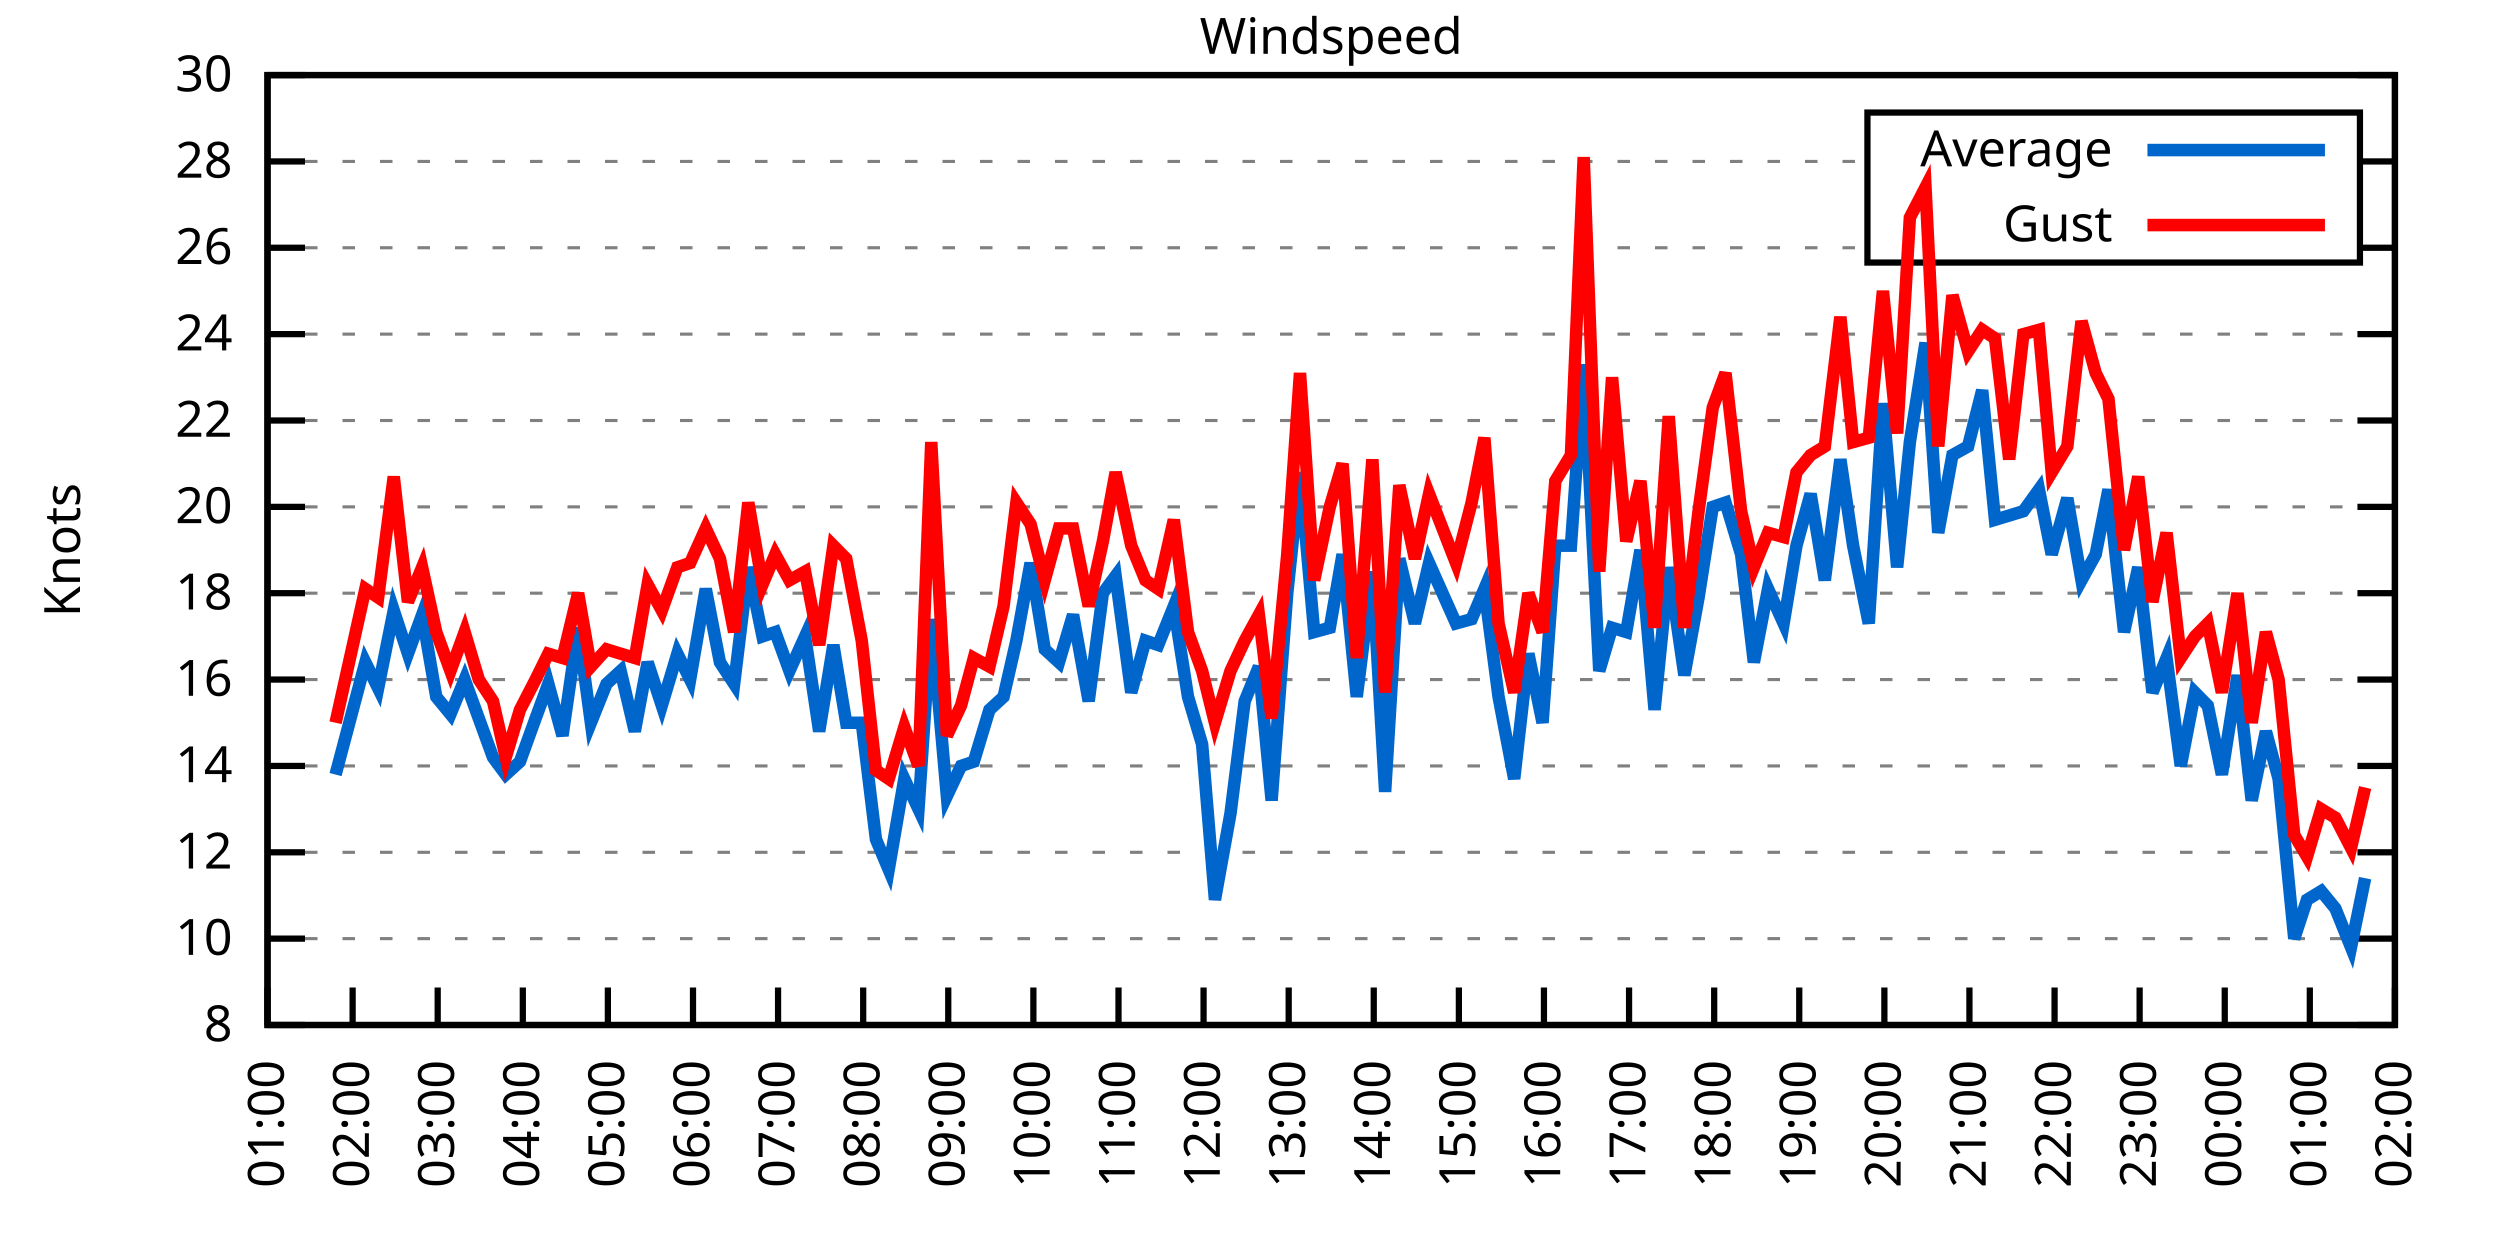
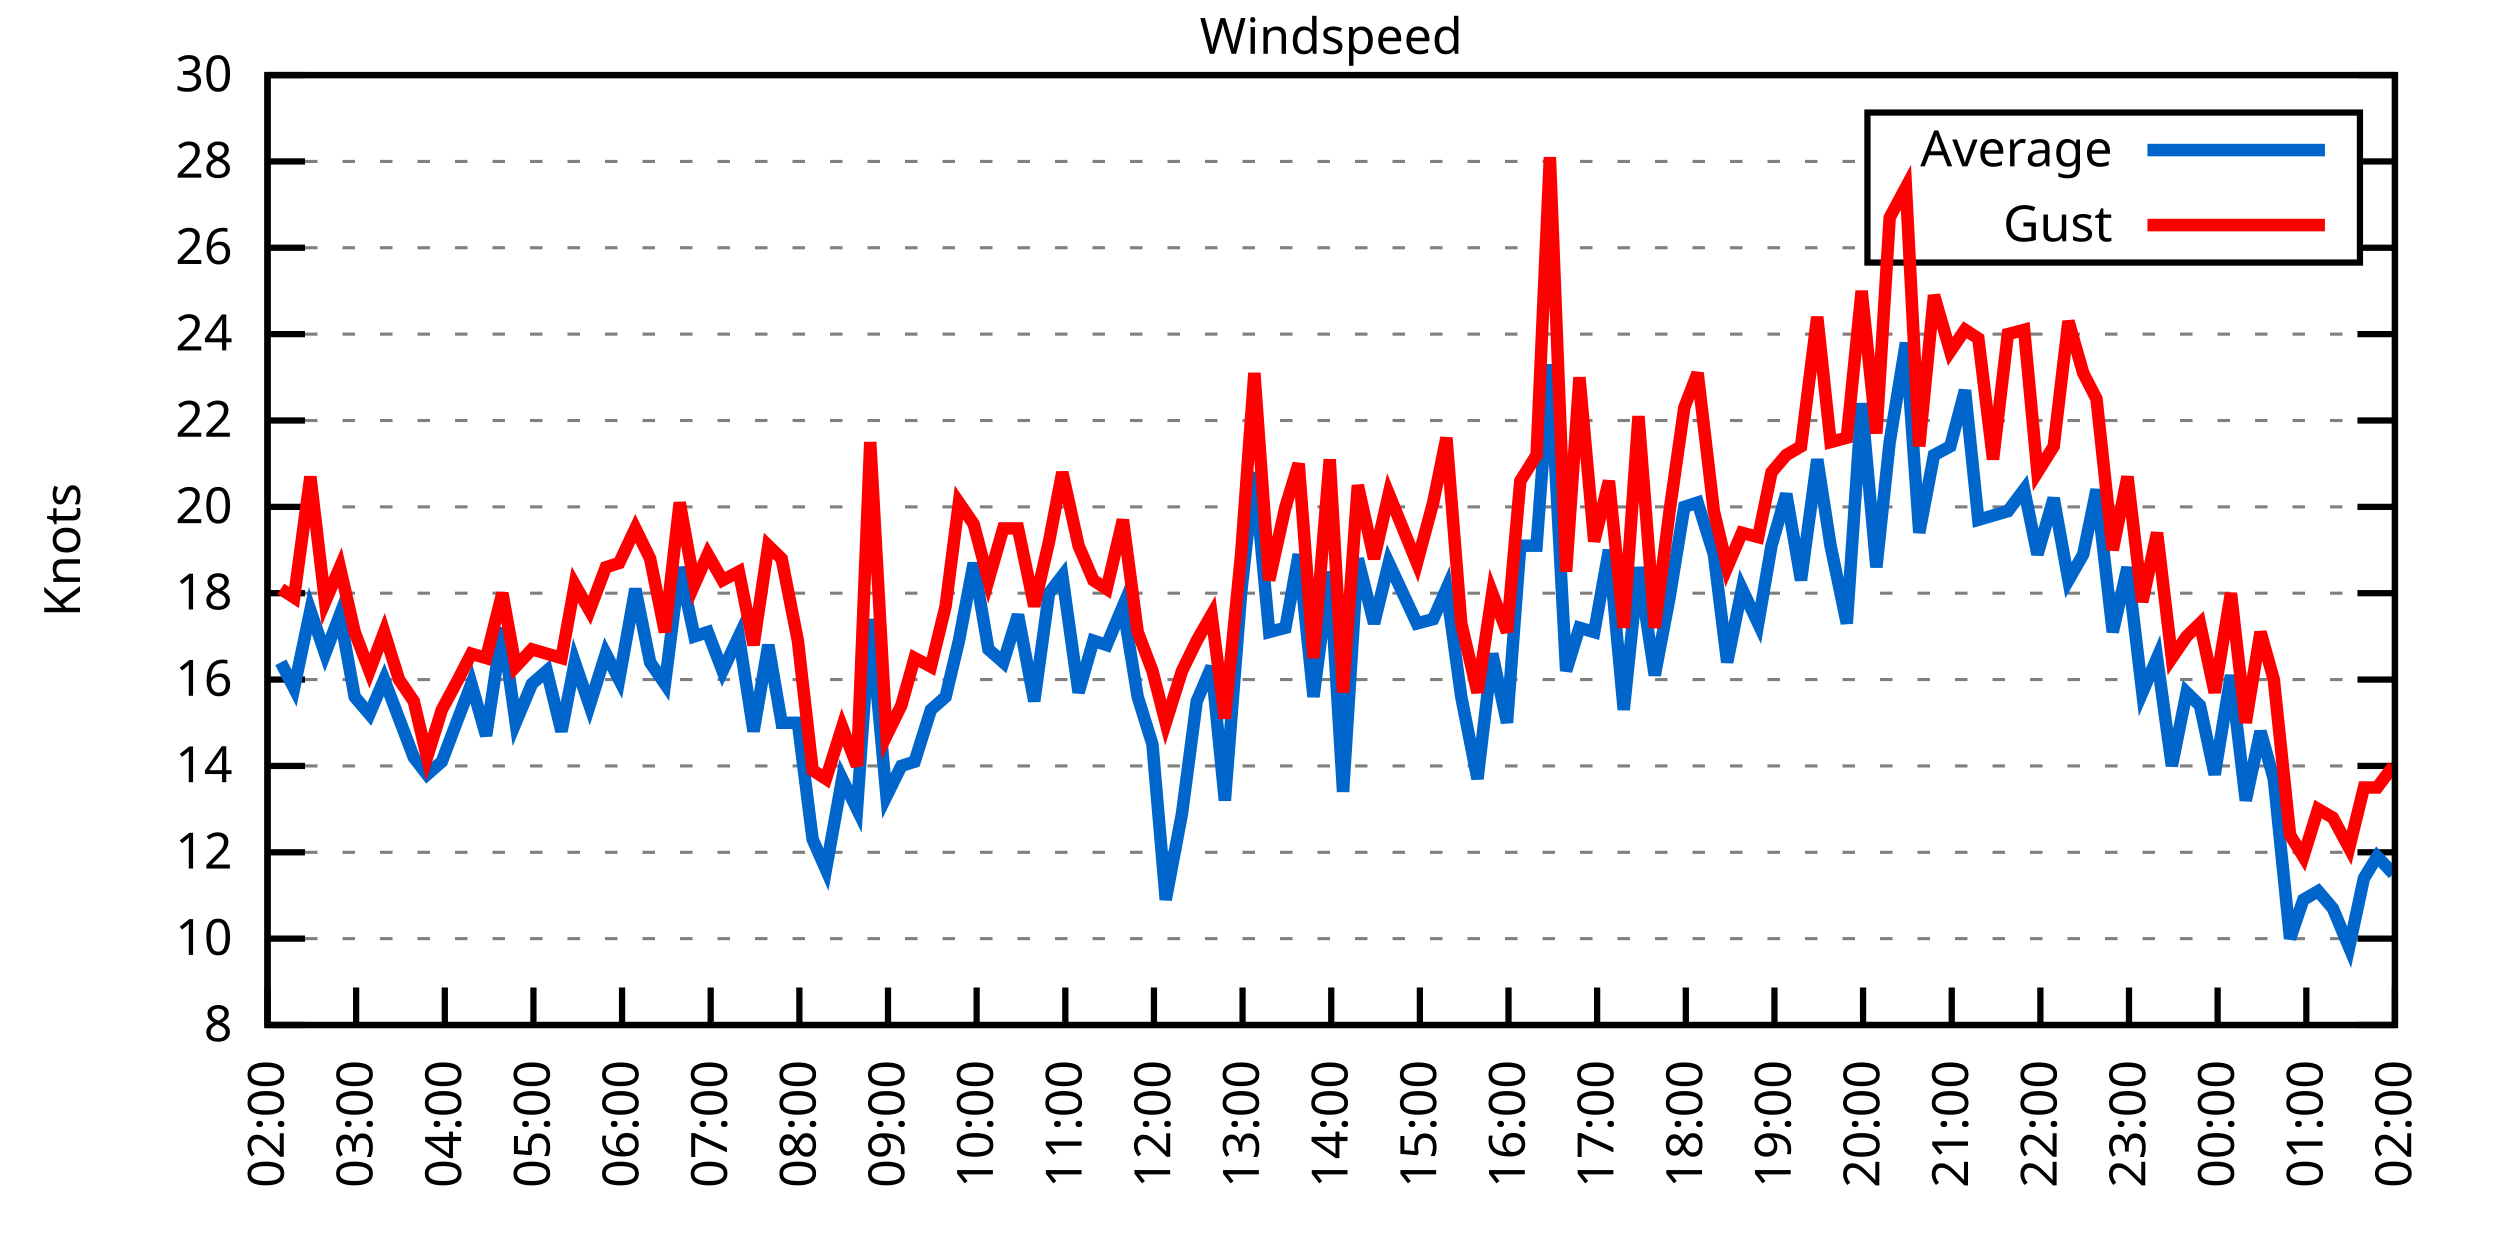
<svg xmlns="http://www.w3.org/2000/svg" xmlns:xlink="http://www.w3.org/1999/xlink" width="400" height="200" viewBox="0 0 400 200">
  <g id="gnuplot_canvas">
    <rect x="0" y="0" width="400" height="200" fill="none" />
    <defs>
      <circle id="gpDot" r="0.5" stroke-width="0.5" stroke="currentColor" />
      <path id="gpPt0" stroke-width="0.333" stroke="currentColor" d="M-1,0 h2 M0,-1 v2" />
      <path id="gpPt1" stroke-width="0.333" stroke="currentColor" d="M-1,-1 L1,1 M1,-1 L-1,1" />
      <path id="gpPt2" stroke-width="0.333" stroke="currentColor" d="M-1,0 L1,0 M0,-1 L0,1 M-1,-1 L1,1 M-1,1 L1,-1" />
      <rect id="gpPt3" stroke-width="0.333" stroke="currentColor" x="-1" y="-1" width="2" height="2" />
      <rect id="gpPt4" stroke-width="0.333" stroke="currentColor" fill="currentColor" x="-1" y="-1" width="2" height="2" />
      <circle id="gpPt5" stroke-width="0.333" stroke="currentColor" cx="0" cy="0" r="1" />
      <use xlink:href="#gpPt5" id="gpPt6" fill="currentColor" stroke="none" />
      <path id="gpPt7" stroke-width="0.333" stroke="currentColor" d="M0,-1.33 L-1.33,0.67 L1.33,0.67 z" />
      <use xlink:href="#gpPt7" id="gpPt8" fill="currentColor" stroke="none" />
      <use xlink:href="#gpPt7" id="gpPt9" stroke="currentColor" transform="rotate(180)" />
      <use xlink:href="#gpPt9" id="gpPt10" fill="currentColor" stroke="none" />
      <use xlink:href="#gpPt3" id="gpPt11" stroke="currentColor" transform="rotate(45)" />
      <use xlink:href="#gpPt11" id="gpPt12" fill="currentColor" stroke="none" />
      <path id="gpPt13" stroke-width="0.333" stroke="currentColor" d="M0,1.330 L1.265,0.411 L0.782,-1.067 L-0.782,-1.076 L-1.265,0.411 z" />
      <use xlink:href="#gpPt13" id="gpPt14" fill="currentColor" stroke="none" />
      <filter id="textbox" filterUnits="objectBoundingBox" x="0" y="0" height="1" width="1">
        <feFlood flood-color="white" flood-opacity="1" result="bgnd" />
        <feComposite in="SourceGraphic" in2="bgnd" operator="atop" />
      </filter>
      <filter id="greybox" filterUnits="objectBoundingBox" x="0" y="0" height="1" width="1">
        <feFlood flood-color="lightgrey" flood-opacity="1" result="grey" />
        <feComposite in="SourceGraphic" in2="grey" operator="atop" />
      </filter>
    </defs>
    <g fill="none" color="white" stroke="currentColor" stroke-width="1.00" stroke-linecap="butt" stroke-linejoin="miter">
</g>
    <g fill="none" color="black" stroke="currentColor" stroke-width="1.00" stroke-linecap="butt" stroke-linejoin="miter">
      <g stroke="none" shape-rendering="crispEdges">
        <polygon fill="rgb(255, 255, 255)" points="42.80,164.00 383.18,164.00 383.18,12.02 42.80,12.02 " />
      </g>
    </g>
    <g fill="none" color="black" stroke="currentColor" stroke-width="1.00" stroke-linecap="butt" stroke-linejoin="miter">
</g>
    <g fill="none" color="black" stroke="black" stroke-width="0.50" stroke-linecap="butt" stroke-linejoin="miter">
</g>
    <g fill="none" color="gray" stroke="currentColor" stroke-width="0.50" stroke-linecap="butt" stroke-linejoin="miter">
      <path stroke="gray" stroke-dasharray="2,4" class="gridline" d="M42.80,164.00 L383.19,164.00  " />
    </g>
    <g fill="none" color="gray" stroke="gray" stroke-width="1.00" stroke-linecap="butt" stroke-linejoin="miter">
</g>
    <g fill="none" color="black" stroke="currentColor" stroke-width="1.00" stroke-linecap="butt" stroke-linejoin="miter">
      <path stroke="black" d="M42.80,164.00 L48.80,164.00 M383.19,164.00 L377.19,164.00  " />
      <g transform="translate(37.20,166.60)" stroke="none" fill="black" font-family="Sans" font-size="8.00" text-anchor="end">
        <text>
          <tspan font-family="Sans"> 8</tspan>
        </text>
      </g>
    </g>
    <g fill="none" color="black" stroke="currentColor" stroke-width="1.00" stroke-linecap="butt" stroke-linejoin="miter">
</g>
    <g fill="none" color="black" stroke="black" stroke-width="0.50" stroke-linecap="butt" stroke-linejoin="miter">
</g>
    <g fill="none" color="gray" stroke="currentColor" stroke-width="0.50" stroke-linecap="butt" stroke-linejoin="miter">
      <path stroke="gray" stroke-dasharray="2,4" class="gridline" d="M42.80,150.18 L383.19,150.18  " />
    </g>
    <g fill="none" color="gray" stroke="gray" stroke-width="1.00" stroke-linecap="butt" stroke-linejoin="miter">
</g>
    <g fill="none" color="black" stroke="currentColor" stroke-width="1.00" stroke-linecap="butt" stroke-linejoin="miter">
      <path stroke="black" d="M42.80,150.18 L48.80,150.18 M383.19,150.18 L377.19,150.18  " />
      <g transform="translate(37.20,152.78)" stroke="none" fill="black" font-family="Sans" font-size="8.00" text-anchor="end">
        <text>
          <tspan font-family="Sans"> 10</tspan>
        </text>
      </g>
    </g>
    <g fill="none" color="black" stroke="currentColor" stroke-width="1.00" stroke-linecap="butt" stroke-linejoin="miter">
</g>
    <g fill="none" color="black" stroke="black" stroke-width="0.50" stroke-linecap="butt" stroke-linejoin="miter">
</g>
    <g fill="none" color="gray" stroke="currentColor" stroke-width="0.50" stroke-linecap="butt" stroke-linejoin="miter">
      <path stroke="gray" stroke-dasharray="2,4" class="gridline" d="M42.80,136.37 L383.19,136.37  " />
    </g>
    <g fill="none" color="gray" stroke="gray" stroke-width="1.00" stroke-linecap="butt" stroke-linejoin="miter">
</g>
    <g fill="none" color="black" stroke="currentColor" stroke-width="1.00" stroke-linecap="butt" stroke-linejoin="miter">
      <path stroke="black" d="M42.80,136.37 L48.80,136.37 M383.19,136.37 L377.19,136.37  " />
      <g transform="translate(37.20,138.97)" stroke="none" fill="black" font-family="Sans" font-size="8.00" text-anchor="end">
        <text>
          <tspan font-family="Sans"> 12</tspan>
        </text>
      </g>
    </g>
    <g fill="none" color="black" stroke="currentColor" stroke-width="1.00" stroke-linecap="butt" stroke-linejoin="miter">
</g>
    <g fill="none" color="black" stroke="black" stroke-width="0.50" stroke-linecap="butt" stroke-linejoin="miter">
</g>
    <g fill="none" color="gray" stroke="currentColor" stroke-width="0.50" stroke-linecap="butt" stroke-linejoin="miter">
      <path stroke="gray" stroke-dasharray="2,4" class="gridline" d="M42.80,122.55 L383.19,122.55  " />
    </g>
    <g fill="none" color="gray" stroke="gray" stroke-width="1.00" stroke-linecap="butt" stroke-linejoin="miter">
</g>
    <g fill="none" color="black" stroke="currentColor" stroke-width="1.00" stroke-linecap="butt" stroke-linejoin="miter">
      <path stroke="black" d="M42.80,122.55 L48.80,122.55 M383.19,122.55 L377.19,122.55  " />
      <g transform="translate(37.20,125.15)" stroke="none" fill="black" font-family="Sans" font-size="8.00" text-anchor="end">
        <text>
          <tspan font-family="Sans"> 14</tspan>
        </text>
      </g>
    </g>
    <g fill="none" color="black" stroke="currentColor" stroke-width="1.00" stroke-linecap="butt" stroke-linejoin="miter">
</g>
    <g fill="none" color="black" stroke="black" stroke-width="0.50" stroke-linecap="butt" stroke-linejoin="miter">
</g>
    <g fill="none" color="gray" stroke="currentColor" stroke-width="0.50" stroke-linecap="butt" stroke-linejoin="miter">
      <path stroke="gray" stroke-dasharray="2,4" class="gridline" d="M42.80,108.73 L383.19,108.73  " />
    </g>
    <g fill="none" color="gray" stroke="gray" stroke-width="1.00" stroke-linecap="butt" stroke-linejoin="miter">
</g>
    <g fill="none" color="black" stroke="currentColor" stroke-width="1.00" stroke-linecap="butt" stroke-linejoin="miter">
      <path stroke="black" d="M42.80,108.73 L48.80,108.73 M383.19,108.73 L377.19,108.73  " />
      <g transform="translate(37.20,111.33)" stroke="none" fill="black" font-family="Sans" font-size="8.00" text-anchor="end">
        <text>
          <tspan font-family="Sans"> 16</tspan>
        </text>
      </g>
    </g>
    <g fill="none" color="black" stroke="currentColor" stroke-width="1.00" stroke-linecap="butt" stroke-linejoin="miter">
</g>
    <g fill="none" color="black" stroke="black" stroke-width="0.50" stroke-linecap="butt" stroke-linejoin="miter">
</g>
    <g fill="none" color="gray" stroke="currentColor" stroke-width="0.50" stroke-linecap="butt" stroke-linejoin="miter">
      <path stroke="gray" stroke-dasharray="2,4" class="gridline" d="M42.80,94.91 L383.19,94.91  " />
    </g>
    <g fill="none" color="gray" stroke="gray" stroke-width="1.00" stroke-linecap="butt" stroke-linejoin="miter">
</g>
    <g fill="none" color="black" stroke="currentColor" stroke-width="1.00" stroke-linecap="butt" stroke-linejoin="miter">
      <path stroke="black" d="M42.80,94.91 L48.80,94.91 M383.19,94.91 L377.19,94.91  " />
      <g transform="translate(37.20,97.51)" stroke="none" fill="black" font-family="Sans" font-size="8.00" text-anchor="end">
        <text>
          <tspan font-family="Sans"> 18</tspan>
        </text>
      </g>
    </g>
    <g fill="none" color="black" stroke="currentColor" stroke-width="1.00" stroke-linecap="butt" stroke-linejoin="miter">
</g>
    <g fill="none" color="black" stroke="black" stroke-width="0.50" stroke-linecap="butt" stroke-linejoin="miter">
</g>
    <g fill="none" color="gray" stroke="currentColor" stroke-width="0.50" stroke-linecap="butt" stroke-linejoin="miter">
      <path stroke="gray" stroke-dasharray="2,4" class="gridline" d="M42.80,81.10 L383.19,81.10  " />
    </g>
    <g fill="none" color="gray" stroke="gray" stroke-width="1.00" stroke-linecap="butt" stroke-linejoin="miter">
</g>
    <g fill="none" color="black" stroke="currentColor" stroke-width="1.00" stroke-linecap="butt" stroke-linejoin="miter">
      <path stroke="black" d="M42.80,81.10 L48.80,81.10 M383.19,81.10 L377.19,81.10  " />
      <g transform="translate(37.20,83.70)" stroke="none" fill="black" font-family="Sans" font-size="8.00" text-anchor="end">
        <text>
          <tspan font-family="Sans"> 20</tspan>
        </text>
      </g>
    </g>
    <g fill="none" color="black" stroke="currentColor" stroke-width="1.00" stroke-linecap="butt" stroke-linejoin="miter">
</g>
    <g fill="none" color="black" stroke="black" stroke-width="0.50" stroke-linecap="butt" stroke-linejoin="miter">
</g>
    <g fill="none" color="gray" stroke="currentColor" stroke-width="0.50" stroke-linecap="butt" stroke-linejoin="miter">
      <path stroke="gray" stroke-dasharray="2,4" class="gridline" d="M42.80,67.28 L383.19,67.28  " />
    </g>
    <g fill="none" color="gray" stroke="gray" stroke-width="1.00" stroke-linecap="butt" stroke-linejoin="miter">
</g>
    <g fill="none" color="black" stroke="currentColor" stroke-width="1.00" stroke-linecap="butt" stroke-linejoin="miter">
      <path stroke="black" d="M42.80,67.28 L48.80,67.28 M383.19,67.28 L377.19,67.28  " />
      <g transform="translate(37.20,69.88)" stroke="none" fill="black" font-family="Sans" font-size="8.00" text-anchor="end">
        <text>
          <tspan font-family="Sans"> 22</tspan>
        </text>
      </g>
    </g>
    <g fill="none" color="black" stroke="currentColor" stroke-width="1.00" stroke-linecap="butt" stroke-linejoin="miter">
</g>
    <g fill="none" color="black" stroke="black" stroke-width="0.50" stroke-linecap="butt" stroke-linejoin="miter">
</g>
    <g fill="none" color="gray" stroke="currentColor" stroke-width="0.50" stroke-linecap="butt" stroke-linejoin="miter">
      <path stroke="gray" stroke-dasharray="2,4" class="gridline" d="M42.80,53.46 L383.19,53.46  " />
    </g>
    <g fill="none" color="gray" stroke="gray" stroke-width="1.00" stroke-linecap="butt" stroke-linejoin="miter">
</g>
    <g fill="none" color="black" stroke="currentColor" stroke-width="1.00" stroke-linecap="butt" stroke-linejoin="miter">
      <path stroke="black" d="M42.80,53.46 L48.80,53.46 M383.19,53.46 L377.19,53.46  " />
      <g transform="translate(37.20,56.06)" stroke="none" fill="black" font-family="Sans" font-size="8.00" text-anchor="end">
        <text>
          <tspan font-family="Sans"> 24</tspan>
        </text>
      </g>
    </g>
    <g fill="none" color="black" stroke="currentColor" stroke-width="1.00" stroke-linecap="butt" stroke-linejoin="miter">
</g>
    <g fill="none" color="black" stroke="black" stroke-width="0.50" stroke-linecap="butt" stroke-linejoin="miter">
</g>
    <g fill="none" color="gray" stroke="currentColor" stroke-width="0.50" stroke-linecap="butt" stroke-linejoin="miter">
      <path stroke="gray" stroke-dasharray="2,4" class="gridline" d="M42.80,39.64 L298.79,39.64 M377.59,39.64 L383.19,39.64  " />
    </g>
    <g fill="none" color="gray" stroke="gray" stroke-width="1.00" stroke-linecap="butt" stroke-linejoin="miter">
</g>
    <g fill="none" color="black" stroke="currentColor" stroke-width="1.00" stroke-linecap="butt" stroke-linejoin="miter">
      <path stroke="black" d="M42.80,39.64 L48.80,39.64 M383.19,39.64 L377.19,39.64  " />
      <g transform="translate(37.20,42.24)" stroke="none" fill="black" font-family="Sans" font-size="8.00" text-anchor="end">
        <text>
          <tspan font-family="Sans"> 26</tspan>
        </text>
      </g>
    </g>
    <g fill="none" color="black" stroke="currentColor" stroke-width="1.00" stroke-linecap="butt" stroke-linejoin="miter">
</g>
    <g fill="none" color="black" stroke="black" stroke-width="0.50" stroke-linecap="butt" stroke-linejoin="miter">
</g>
    <g fill="none" color="gray" stroke="currentColor" stroke-width="0.50" stroke-linecap="butt" stroke-linejoin="miter">
      <path stroke="gray" stroke-dasharray="2,4" class="gridline" d="M42.80,25.83 L298.79,25.83 M377.59,25.83 L383.19,25.83  " />
    </g>
    <g fill="none" color="gray" stroke="gray" stroke-width="1.00" stroke-linecap="butt" stroke-linejoin="miter">
</g>
    <g fill="none" color="black" stroke="currentColor" stroke-width="1.00" stroke-linecap="butt" stroke-linejoin="miter">
      <path stroke="black" d="M42.80,25.83 L48.80,25.83 M383.19,25.83 L377.19,25.83  " />
      <g transform="translate(37.20,28.43)" stroke="none" fill="black" font-family="Sans" font-size="8.00" text-anchor="end">
        <text>
          <tspan font-family="Sans"> 28</tspan>
        </text>
      </g>
    </g>
    <g fill="none" color="black" stroke="currentColor" stroke-width="1.00" stroke-linecap="butt" stroke-linejoin="miter">
</g>
    <g fill="none" color="black" stroke="black" stroke-width="0.50" stroke-linecap="butt" stroke-linejoin="miter">
</g>
    <g fill="none" color="gray" stroke="currentColor" stroke-width="0.50" stroke-linecap="butt" stroke-linejoin="miter">
      <path stroke="gray" stroke-dasharray="2,4" class="gridline" d="M42.80,12.01 L383.19,12.01  " />
    </g>
    <g fill="none" color="gray" stroke="gray" stroke-width="1.00" stroke-linecap="butt" stroke-linejoin="miter">
</g>
    <g fill="none" color="black" stroke="currentColor" stroke-width="1.00" stroke-linecap="butt" stroke-linejoin="miter">
      <path stroke="black" d="M42.80,12.01 L48.80,12.01 M383.19,12.01 L377.19,12.01  " />
      <g transform="translate(37.20,14.61)" stroke="none" fill="black" font-family="Sans" font-size="8.00" text-anchor="end">
        <text>
          <tspan font-family="Sans"> 30</tspan>
        </text>
      </g>
    </g>
    <g fill="none" color="black" stroke="currentColor" stroke-width="1.00" stroke-linecap="butt" stroke-linejoin="miter">
      <path stroke="black" d="M42.80,164.00 L42.80,158.00  " />
      <g transform="translate(45.40,169.60) rotate(270.00)" stroke="none" fill="black" font-family="Sans" font-size="8.00" text-anchor="end">
        <text>
-           <tspan font-family="Sans">01:00</tspan>
-         </text>
-       </g>
-     </g>
-     <g fill="none" color="black" stroke="currentColor" stroke-width="1.00" stroke-linecap="butt" stroke-linejoin="miter">
-       <path stroke="black" d="M56.42,164.00 L56.42,158.00  " />
-       <g transform="translate(59.02,169.60) rotate(270.00)" stroke="none" fill="black" font-family="Sans" font-size="8.00" text-anchor="end">
-         <text>
          <tspan font-family="Sans">02:00</tspan>
        </text>
      </g>
    </g>
    <g fill="none" color="black" stroke="currentColor" stroke-width="1.00" stroke-linecap="butt" stroke-linejoin="miter">
-       <path stroke="black" d="M70.03,164.00 L70.03,158.00  " />
-       <g transform="translate(72.63,169.60) rotate(270.00)" stroke="none" fill="black" font-family="Sans" font-size="8.00" text-anchor="end">
+       <path stroke="black" d="M56.98,164.00 L56.98,158.00  " />
+       <g transform="translate(59.58,169.60) rotate(270.00)" stroke="none" fill="black" font-family="Sans" font-size="8.00" text-anchor="end">
        <text>
          <tspan font-family="Sans">03:00</tspan>
        </text>
      </g>
    </g>
    <g fill="none" color="black" stroke="currentColor" stroke-width="1.00" stroke-linecap="butt" stroke-linejoin="miter">
-       <path stroke="black" d="M83.65,164.00 L83.65,158.00  " />
-       <g transform="translate(86.25,169.60) rotate(270.00)" stroke="none" fill="black" font-family="Sans" font-size="8.00" text-anchor="end">
+       <path stroke="black" d="M71.17,164.00 L71.17,158.00  " />
+       <g transform="translate(73.77,169.60) rotate(270.00)" stroke="none" fill="black" font-family="Sans" font-size="8.00" text-anchor="end">
        <text>
          <tspan font-family="Sans">04:00</tspan>
        </text>
      </g>
    </g>
    <g fill="none" color="black" stroke="currentColor" stroke-width="1.00" stroke-linecap="butt" stroke-linejoin="miter">
-       <path stroke="black" d="M97.26,164.00 L97.26,158.00  " />
-       <g transform="translate(99.86,169.60) rotate(270.00)" stroke="none" fill="black" font-family="Sans" font-size="8.00" text-anchor="end">
+       <path stroke="black" d="M85.35,164.00 L85.35,158.00  " />
+       <g transform="translate(87.95,169.60) rotate(270.00)" stroke="none" fill="black" font-family="Sans" font-size="8.00" text-anchor="end">
        <text>
          <tspan font-family="Sans">05:00</tspan>
        </text>
      </g>
    </g>
    <g fill="none" color="black" stroke="currentColor" stroke-width="1.00" stroke-linecap="butt" stroke-linejoin="miter">
-       <path stroke="black" d="M110.88,164.00 L110.88,158.00  " />
-       <g transform="translate(113.48,169.60) rotate(270.00)" stroke="none" fill="black" font-family="Sans" font-size="8.00" text-anchor="end">
+       <path stroke="black" d="M99.53,164.00 L99.53,158.00  " />
+       <g transform="translate(102.13,169.60) rotate(270.00)" stroke="none" fill="black" font-family="Sans" font-size="8.00" text-anchor="end">
        <text>
          <tspan font-family="Sans">06:00</tspan>
        </text>
      </g>
    </g>
    <g fill="none" color="black" stroke="currentColor" stroke-width="1.00" stroke-linecap="butt" stroke-linejoin="miter">
-       <path stroke="black" d="M124.49,164.00 L124.49,158.00  " />
-       <g transform="translate(127.09,169.60) rotate(270.00)" stroke="none" fill="black" font-family="Sans" font-size="8.00" text-anchor="end">
+       <path stroke="black" d="M113.71,164.00 L113.71,158.00  " />
+       <g transform="translate(116.31,169.60) rotate(270.00)" stroke="none" fill="black" font-family="Sans" font-size="8.00" text-anchor="end">
        <text>
          <tspan font-family="Sans">07:00</tspan>
        </text>
      </g>
    </g>
    <g fill="none" color="black" stroke="currentColor" stroke-width="1.00" stroke-linecap="butt" stroke-linejoin="miter">
-       <path stroke="black" d="M138.11,164.00 L138.11,158.00  " />
-       <g transform="translate(140.71,169.60) rotate(270.00)" stroke="none" fill="black" font-family="Sans" font-size="8.00" text-anchor="end">
+       <path stroke="black" d="M127.90,164.00 L127.90,158.00  " />
+       <g transform="translate(130.50,169.60) rotate(270.00)" stroke="none" fill="black" font-family="Sans" font-size="8.00" text-anchor="end">
        <text>
          <tspan font-family="Sans">08:00</tspan>
        </text>
      </g>
    </g>
    <g fill="none" color="black" stroke="currentColor" stroke-width="1.00" stroke-linecap="butt" stroke-linejoin="miter">
-       <path stroke="black" d="M151.72,164.00 L151.72,158.00  " />
-       <g transform="translate(154.32,169.60) rotate(270.00)" stroke="none" fill="black" font-family="Sans" font-size="8.00" text-anchor="end">
+       <path stroke="black" d="M142.08,164.00 L142.08,158.00  " />
+       <g transform="translate(144.68,169.60) rotate(270.00)" stroke="none" fill="black" font-family="Sans" font-size="8.00" text-anchor="end">
        <text>
          <tspan font-family="Sans">09:00</tspan>
        </text>
      </g>
    </g>
    <g fill="none" color="black" stroke="currentColor" stroke-width="1.00" stroke-linecap="butt" stroke-linejoin="miter">
-       <path stroke="black" d="M165.34,164.00 L165.34,158.00  " />
-       <g transform="translate(167.94,169.60) rotate(270.00)" stroke="none" fill="black" font-family="Sans" font-size="8.00" text-anchor="end">
+       <path stroke="black" d="M156.26,164.00 L156.26,158.00  " />
+       <g transform="translate(158.86,169.60) rotate(270.00)" stroke="none" fill="black" font-family="Sans" font-size="8.00" text-anchor="end">
        <text>
          <tspan font-family="Sans">10:00</tspan>
        </text>
      </g>
    </g>
    <g fill="none" color="black" stroke="currentColor" stroke-width="1.00" stroke-linecap="butt" stroke-linejoin="miter">
-       <path stroke="black" d="M178.96,164.00 L178.96,158.00  " />
-       <g transform="translate(181.56,169.60) rotate(270.00)" stroke="none" fill="black" font-family="Sans" font-size="8.00" text-anchor="end">
+       <path stroke="black" d="M170.45,164.00 L170.45,158.00  " />
+       <g transform="translate(173.05,169.60) rotate(270.00)" stroke="none" fill="black" font-family="Sans" font-size="8.00" text-anchor="end">
        <text>
          <tspan font-family="Sans">11:00</tspan>
        </text>
      </g>
    </g>
    <g fill="none" color="black" stroke="currentColor" stroke-width="1.00" stroke-linecap="butt" stroke-linejoin="miter">
-       <path stroke="black" d="M192.57,164.00 L192.57,158.00  " />
-       <g transform="translate(195.17,169.60) rotate(270.00)" stroke="none" fill="black" font-family="Sans" font-size="8.00" text-anchor="end">
+       <path stroke="black" d="M184.63,164.00 L184.63,158.00  " />
+       <g transform="translate(187.23,169.60) rotate(270.00)" stroke="none" fill="black" font-family="Sans" font-size="8.00" text-anchor="end">
        <text>
          <tspan font-family="Sans">12:00</tspan>
        </text>
      </g>
    </g>
    <g fill="none" color="black" stroke="currentColor" stroke-width="1.00" stroke-linecap="butt" stroke-linejoin="miter">
-       <path stroke="black" d="M206.19,164.00 L206.19,158.00  " />
-       <g transform="translate(208.79,169.60) rotate(270.00)" stroke="none" fill="black" font-family="Sans" font-size="8.00" text-anchor="end">
+       <path stroke="black" d="M198.81,164.00 L198.81,158.00  " />
+       <g transform="translate(201.41,169.60) rotate(270.00)" stroke="none" fill="black" font-family="Sans" font-size="8.00" text-anchor="end">
        <text>
          <tspan font-family="Sans">13:00</tspan>
        </text>
      </g>
    </g>
    <g fill="none" color="black" stroke="currentColor" stroke-width="1.00" stroke-linecap="butt" stroke-linejoin="miter">
-       <path stroke="black" d="M219.80,164.00 L219.80,158.00  " />
-       <g transform="translate(222.40,169.60) rotate(270.00)" stroke="none" fill="black" font-family="Sans" font-size="8.00" text-anchor="end">
+       <path stroke="black" d="M213.00,164.00 L213.00,158.00  " />
+       <g transform="translate(215.60,169.60) rotate(270.00)" stroke="none" fill="black" font-family="Sans" font-size="8.00" text-anchor="end">
        <text>
          <tspan font-family="Sans">14:00</tspan>
        </text>
      </g>
    </g>
    <g fill="none" color="black" stroke="currentColor" stroke-width="1.00" stroke-linecap="butt" stroke-linejoin="miter">
-       <path stroke="black" d="M233.42,164.00 L233.42,158.00  " />
-       <g transform="translate(236.02,169.60) rotate(270.00)" stroke="none" fill="black" font-family="Sans" font-size="8.00" text-anchor="end">
+       <path stroke="black" d="M227.18,164.00 L227.18,158.00  " />
+       <g transform="translate(229.78,169.60) rotate(270.00)" stroke="none" fill="black" font-family="Sans" font-size="8.00" text-anchor="end">
        <text>
          <tspan font-family="Sans">15:00</tspan>
        </text>
      </g>
    </g>
    <g fill="none" color="black" stroke="currentColor" stroke-width="1.00" stroke-linecap="butt" stroke-linejoin="miter">
-       <path stroke="black" d="M247.03,164.00 L247.03,158.00  " />
-       <g transform="translate(249.63,169.60) rotate(270.00)" stroke="none" fill="black" font-family="Sans" font-size="8.00" text-anchor="end">
+       <path stroke="black" d="M241.36,164.00 L241.36,158.00  " />
+       <g transform="translate(243.96,169.60) rotate(270.00)" stroke="none" fill="black" font-family="Sans" font-size="8.00" text-anchor="end">
        <text>
          <tspan font-family="Sans">16:00</tspan>
        </text>
      </g>
    </g>
    <g fill="none" color="black" stroke="currentColor" stroke-width="1.00" stroke-linecap="butt" stroke-linejoin="miter">
-       <path stroke="black" d="M260.65,164.00 L260.65,158.00  " />
-       <g transform="translate(263.25,169.60) rotate(270.00)" stroke="none" fill="black" font-family="Sans" font-size="8.00" text-anchor="end">
+       <path stroke="black" d="M255.54,164.00 L255.54,158.00  " />
+       <g transform="translate(258.14,169.60) rotate(270.00)" stroke="none" fill="black" font-family="Sans" font-size="8.00" text-anchor="end">
        <text>
          <tspan font-family="Sans">17:00</tspan>
        </text>
      </g>
    </g>
    <g fill="none" color="black" stroke="currentColor" stroke-width="1.00" stroke-linecap="butt" stroke-linejoin="miter">
-       <path stroke="black" d="M274.27,164.00 L274.27,158.00  " />
-       <g transform="translate(276.87,169.60) rotate(270.00)" stroke="none" fill="black" font-family="Sans" font-size="8.00" text-anchor="end">
+       <path stroke="black" d="M269.73,164.00 L269.73,158.00  " />
+       <g transform="translate(272.33,169.60) rotate(270.00)" stroke="none" fill="black" font-family="Sans" font-size="8.00" text-anchor="end">
        <text>
          <tspan font-family="Sans">18:00</tspan>
        </text>
      </g>
    </g>
    <g fill="none" color="black" stroke="currentColor" stroke-width="1.00" stroke-linecap="butt" stroke-linejoin="miter">
-       <path stroke="black" d="M287.88,164.00 L287.88,158.00  " />
-       <g transform="translate(290.48,169.60) rotate(270.00)" stroke="none" fill="black" font-family="Sans" font-size="8.00" text-anchor="end">
+       <path stroke="black" d="M283.91,164.00 L283.91,158.00  " />
+       <g transform="translate(286.51,169.60) rotate(270.00)" stroke="none" fill="black" font-family="Sans" font-size="8.00" text-anchor="end">
        <text>
          <tspan font-family="Sans">19:00</tspan>
        </text>
      </g>
    </g>
    <g fill="none" color="black" stroke="currentColor" stroke-width="1.00" stroke-linecap="butt" stroke-linejoin="miter">
-       <path stroke="black" d="M301.50,164.00 L301.50,158.00  " />
-       <g transform="translate(304.10,169.60) rotate(270.00)" stroke="none" fill="black" font-family="Sans" font-size="8.00" text-anchor="end">
+       <path stroke="black" d="M298.09,164.00 L298.09,158.00  " />
+       <g transform="translate(300.69,169.60) rotate(270.00)" stroke="none" fill="black" font-family="Sans" font-size="8.00" text-anchor="end">
        <text>
          <tspan font-family="Sans">20:00</tspan>
        </text>
      </g>
    </g>
    <g fill="none" color="black" stroke="currentColor" stroke-width="1.00" stroke-linecap="butt" stroke-linejoin="miter">
-       <path stroke="black" d="M315.11,164.00 L315.11,158.00  " />
-       <g transform="translate(317.71,169.60) rotate(270.00)" stroke="none" fill="black" font-family="Sans" font-size="8.00" text-anchor="end">
+       <path stroke="black" d="M312.28,164.00 L312.28,158.00  " />
+       <g transform="translate(314.88,169.60) rotate(270.00)" stroke="none" fill="black" font-family="Sans" font-size="8.00" text-anchor="end">
        <text>
          <tspan font-family="Sans">21:00</tspan>
        </text>
      </g>
    </g>
    <g fill="none" color="black" stroke="currentColor" stroke-width="1.00" stroke-linecap="butt" stroke-linejoin="miter">
-       <path stroke="black" d="M328.73,164.00 L328.73,158.00  " />
-       <g transform="translate(331.33,169.60) rotate(270.00)" stroke="none" fill="black" font-family="Sans" font-size="8.00" text-anchor="end">
+       <path stroke="black" d="M326.46,164.00 L326.46,158.00  " />
+       <g transform="translate(329.06,169.60) rotate(270.00)" stroke="none" fill="black" font-family="Sans" font-size="8.00" text-anchor="end">
        <text>
          <tspan font-family="Sans">22:00</tspan>
        </text>
      </g>
    </g>
    <g fill="none" color="black" stroke="currentColor" stroke-width="1.00" stroke-linecap="butt" stroke-linejoin="miter">
-       <path stroke="black" d="M342.34,164.00 L342.34,158.00  " />
-       <g transform="translate(344.94,169.60) rotate(270.00)" stroke="none" fill="black" font-family="Sans" font-size="8.00" text-anchor="end">
+       <path stroke="black" d="M340.64,164.00 L340.64,158.00  " />
+       <g transform="translate(343.24,169.60) rotate(270.00)" stroke="none" fill="black" font-family="Sans" font-size="8.00" text-anchor="end">
        <text>
          <tspan font-family="Sans">23:00</tspan>
        </text>
      </g>
    </g>
    <g fill="none" color="black" stroke="currentColor" stroke-width="1.00" stroke-linecap="butt" stroke-linejoin="miter">
-       <path stroke="black" d="M355.96,164.00 L355.96,158.00  " />
-       <g transform="translate(358.56,169.60) rotate(270.00)" stroke="none" fill="black" font-family="Sans" font-size="8.00" text-anchor="end">
+       <path stroke="black" d="M354.82,164.00 L354.82,158.00  " />
+       <g transform="translate(357.42,169.60) rotate(270.00)" stroke="none" fill="black" font-family="Sans" font-size="8.00" text-anchor="end">
        <text>
          <tspan font-family="Sans">00:00</tspan>
        </text>
      </g>
    </g>
    <g fill="none" color="black" stroke="currentColor" stroke-width="1.00" stroke-linecap="butt" stroke-linejoin="miter">
-       <path stroke="black" d="M369.57,164.00 L369.57,158.00  " />
-       <g transform="translate(372.17,169.60) rotate(270.00)" stroke="none" fill="black" font-family="Sans" font-size="8.00" text-anchor="end">
+       <path stroke="black" d="M369.01,164.00 L369.01,158.00  " />
+       <g transform="translate(371.61,169.60) rotate(270.00)" stroke="none" fill="black" font-family="Sans" font-size="8.00" text-anchor="end">
        <text>
          <tspan font-family="Sans">01:00</tspan>
        </text>
      </g>
    </g>
    <g fill="none" color="black" stroke="currentColor" stroke-width="1.00" stroke-linecap="butt" stroke-linejoin="miter">
      <path stroke="black" d="M383.19,164.00 L383.19,158.00  " />
      <g transform="translate(385.79,169.60) rotate(270.00)" stroke="none" fill="black" font-family="Sans" font-size="8.00" text-anchor="end">
        <text>
          <tspan font-family="Sans">02:00</tspan>
        </text>
      </g>
    </g>
    <g fill="none" color="black" stroke="currentColor" stroke-width="1.00" stroke-linecap="butt" stroke-linejoin="miter">
</g>
    <g fill="none" color="black" stroke="currentColor" stroke-width="1.00" stroke-linecap="butt" stroke-linejoin="miter">
      <path stroke="black" d="M42.80,12.01 L42.80,164.00 L383.19,164.00 L383.19,12.01 L42.80,12.01 Z  " />
    </g>
    <g fill="none" color="black" stroke="currentColor" stroke-width="1.00" stroke-linecap="butt" stroke-linejoin="miter">
</g>
    <g fill="none" color="black" stroke="currentColor" stroke-width="1.00" stroke-linecap="butt" stroke-linejoin="miter">
      <path stroke="black" d="M298.79,42.01 L298.79,18.01 L377.59,18.01 L377.59,42.01 L298.79,42.01 Z  " />
    </g>
    <g id="Windspeed_plot_1">
      <g fill="none" color="white" stroke="black" stroke-width="2.00" stroke-linecap="butt" stroke-linejoin="miter">
</g>
      <g fill="none" color="black" stroke="currentColor" stroke-width="2.00" stroke-linecap="butt" stroke-linejoin="miter">
        <g transform="translate(337.99,26.61)" stroke="none" fill="black" font-family="Sans" font-size="8.00" text-anchor="end">
          <text>
            <tspan font-family="Sans">Average</tspan>
          </text>
        </g>
      </g>
      <g fill="none" color="black" stroke="currentColor" stroke-width="2.00" stroke-linecap="butt" stroke-linejoin="miter">
-         <path stroke="rgb(  0, 102, 204)" d="M343.59,24.01 L371.99,24.01 M53.69,123.93 L58.46,105.97 L60.50,110.11 L63.00,97.68 L65.27,104.59 L67.54,98.37   L69.80,111.49 L72.07,114.26 L74.34,108.73 L76.61,114.95 L78.88,121.17 L80.92,123.93 L83.19,121.86 L85.69,114.95   L87.73,109.42 L90.00,117.71 L92.50,100.44 L94.54,115.64 L97.04,109.42 L99.30,107.35 L101.57,117.02 L103.62,105.97   L105.89,112.88 L108.38,104.59 L110.42,108.73 L112.92,94.22 L115.19,105.97 L117.46,109.42 L119.73,90.77 L122.00,101.82   L124.04,101.13 L126.31,107.35 L128.81,101.82 L131.07,117.02 L133.34,103.20 L135.39,115.64 L137.88,115.64 L140.15,134.29   L142.19,139.13 L144.69,124.62 L146.96,129.46 L149.00,99.06 L151.50,127.38 L153.77,122.55 L155.81,121.86 L158.31,113.57   L160.57,111.49 L162.62,102.51 L164.89,90.08 L167.16,103.89 L169.43,105.97 L171.69,98.37 L174.19,112.19 L176.46,94.91   L178.50,92.15 L181.00,110.80 L183.27,102.51 L185.31,103.20 L187.81,96.99 L190.08,111.49 L192.34,119.09 L194.39,143.96   L196.88,130.15 L199.15,112.19 L201.42,106.66 L203.46,128.08 L205.96,94.91 L208.00,75.57 L210.27,101.13 L212.77,100.44   L214.81,88.70 L217.08,111.49 L219.58,91.46 L221.62,126.69 L223.89,89.39 L226.38,99.75 L228.65,90.08 L232.96,99.75   L235.46,99.06 L237.50,94.22 L239.77,111.49 L242.27,124.62 L244.54,104.59 L246.81,115.64 L248.85,87.31 L251.35,87.31   L253.39,58.30 L255.88,107.35 L257.93,100.44 L260.20,101.13 L262.47,88.00 L264.73,113.57 L267.00,90.77 L269.50,108.04   L271.77,95.60 L274.04,81.10 L276.08,80.41 L278.58,88.70 L280.62,105.97 L282.89,94.22 L285.38,99.75 L287.43,87.31   L289.70,79.02 L291.97,92.84 L294.46,73.50 L296.50,87.31 L299.00,99.75 L301.27,64.52 L303.54,90.77 L305.58,70.73   L308.08,54.84 L310.12,85.24 L312.39,72.81 L314.89,71.42 L317.15,62.44 L319.20,83.17 L321.47,82.48 L323.74,81.79   L326.23,78.33 L328.27,88.70 L330.77,79.71 L333.04,92.84 L335.31,88.70 L337.35,78.33 L339.85,101.13 L342.12,90.77   L344.39,110.80 L346.65,105.28 L348.92,122.55 L351.19,110.80 L353.24,112.88 L355.50,123.93 L358.00,108.04 L360.27,128.08   L362.54,117.02 L364.58,124.62 L367.08,150.18 L369.12,143.96 L371.39,142.58 L373.66,145.35 L376.16,151.56 L378.42,140.51    " />
+         <path stroke="rgb(  0, 102, 204)" d="M343.59,24.01 L371.99,24.01 M44.93,105.97 L47.05,110.11 L49.66,97.68 L52.02,104.59 L54.38,98.37 L56.75,111.49   L59.11,114.26 L61.47,108.73 L63.84,114.95 L66.20,121.17 L68.33,123.93 L70.69,121.86 L73.29,114.95 L75.42,109.42   L77.78,117.71 L80.38,100.44 L82.51,115.64 L85.11,109.42 L87.48,107.35 L89.84,117.02 L91.97,105.97 L94.33,112.88   L96.93,104.59 L99.06,108.73 L101.66,94.22 L104.02,105.97 L106.39,109.42 L108.75,90.77 L111.11,101.82 L113.24,101.13   L115.61,107.35 L118.21,101.82 L120.57,117.02 L122.93,103.20 L125.06,115.64 L127.66,115.64 L130.02,134.29 L132.15,139.13   L134.75,124.62 L137.12,129.46 L139.24,99.06 L141.84,127.38 L144.21,122.55 L146.34,121.86 L148.94,113.57 L151.30,111.49   L153.43,102.51 L155.79,90.08 L158.15,103.89 L160.52,105.97 L162.88,98.37 L165.48,112.19 L167.85,94.91 L169.97,92.15   L172.57,110.80 L174.94,102.51 L177.06,103.20 L179.67,96.99 L182.03,111.49 L184.39,119.09 L186.52,143.96 L189.12,130.15   L191.48,112.19 L193.85,106.66 L195.98,128.08 L198.58,94.91 L200.70,75.57 L203.07,101.13 L205.67,100.44 L207.79,88.70   L210.16,111.49 L212.76,91.46 L214.89,126.69 L217.25,89.39 L219.85,99.75 L222.21,90.08 L226.71,99.75 L229.31,99.06   L231.43,94.22 L233.80,111.49 L236.40,124.62 L238.76,104.59 L241.12,115.64 L243.25,87.31 L245.85,87.31 L247.98,58.30   L250.58,107.35 L252.71,100.44 L255.07,101.13 L257.43,88.00 L259.80,113.57 L262.16,90.77 L264.76,108.04 L267.13,95.60   L269.49,81.10 L271.62,80.41 L274.22,88.70 L276.35,105.97 L278.71,94.22 L281.31,99.75 L283.44,87.31 L285.80,79.02   L288.16,92.84 L290.76,73.50 L292.89,87.31 L295.49,99.75 L297.86,64.52 L300.22,90.77 L302.35,70.73 L304.95,54.84   L307.08,85.24 L309.44,72.81 L312.04,71.42 L314.40,62.44 L316.53,83.17 L318.89,82.48 L321.26,81.79 L323.86,78.33   L325.99,88.70 L328.59,79.71 L330.95,92.84 L333.31,88.70 L335.44,78.33 L338.04,101.13 L340.40,90.77 L342.77,110.80   L345.13,105.28 L347.50,122.55 L349.86,110.80 L351.99,112.88 L354.35,123.93 L356.95,108.04 L359.32,128.08 L361.68,117.02   L363.81,124.62 L366.41,150.18 L368.53,143.96 L370.90,142.58 L373.26,145.35 L375.86,151.56 L378.23,140.51 L380.35,137.06   L382.95,139.82  " />
      </g>
    </g>
    <g id="Windspeed_plot_2">
      <g fill="none" color="black" stroke="currentColor" stroke-width="2.00" stroke-linecap="butt" stroke-linejoin="miter">
        <g transform="translate(337.99,38.61)" stroke="none" fill="black" font-family="Sans" font-size="8.00" text-anchor="end">
          <text>
            <tspan font-family="Sans">Gust</tspan>
          </text>
        </g>
      </g>
      <g fill="none" color="black" stroke="currentColor" stroke-width="2.00" stroke-linecap="butt" stroke-linejoin="miter">
-         <path stroke="rgb(255,   0,   0)" d="M343.59,36.01 L371.99,36.01 M53.69,115.64 L58.46,94.22 L60.50,95.60 L63.00,76.26 L65.27,96.30 L67.54,90.77   L69.80,101.13 L72.07,107.35 L74.34,101.13 L76.61,108.73 L78.88,112.19 L80.92,121.17 L83.19,113.57 L85.69,108.73   L87.73,104.59 L90.00,105.28 L92.50,94.91 L94.54,106.66 L97.04,103.89 L99.30,104.59 L101.57,105.28 L103.62,93.53   L105.89,97.68 L108.38,90.77 L110.42,90.08 L112.92,84.55 L115.19,89.39 L117.46,101.13 L119.73,80.41 L122.00,93.53   L124.04,88.70 L126.31,92.84 L128.81,91.46 L131.07,103.20 L133.34,87.31 L135.39,89.39 L137.88,102.51 L140.15,123.24   L142.19,124.62 L144.69,116.33 L146.96,122.55 L149.00,70.73 L151.50,117.71 L153.77,112.88 L155.81,105.28 L158.31,106.66   L160.57,96.99 L162.62,80.41 L164.89,83.86 L167.16,92.84 L169.43,84.55 L171.69,84.55 L174.19,96.99 L176.46,86.62   L178.50,75.57 L181.00,87.31 L183.27,92.84 L185.31,94.22 L187.81,83.17 L190.08,101.13 L192.34,107.35 L194.39,115.64   L196.88,107.35 L199.15,102.51 L201.42,98.37 L203.46,114.95 L205.96,88.70 L208.00,59.68 L210.27,92.84 L212.77,81.10   L214.81,74.19 L217.08,105.28 L219.58,73.50 L221.62,110.80 L223.89,77.64 L226.38,89.39 L228.65,79.02 L232.96,90.08   L235.46,80.41 L237.50,70.04 L239.77,99.75 L242.27,110.80 L244.54,94.91 L246.81,101.13 L248.85,76.95 L251.35,72.81   L253.39,25.14 L255.88,91.46 L257.93,60.37 L260.20,86.62 L262.47,76.95 L264.73,100.44 L267.00,66.59 L269.50,100.44   L271.77,81.79 L274.04,65.21 L276.08,59.68 L278.58,81.79 L280.62,90.77 L282.89,85.24 L285.38,85.93 L287.43,75.57   L289.70,72.81 L291.97,71.42 L294.46,50.70 L296.50,70.73 L299.00,70.04 L301.27,46.55 L303.54,69.35 L305.58,34.81   L308.08,29.97 L310.12,71.42 L312.39,47.24 L314.89,56.23 L317.15,52.77 L319.20,54.15 L321.47,73.50 L323.74,53.46   L326.23,52.77 L328.27,75.57 L330.77,71.42 L333.04,51.39 L335.31,59.68 L337.35,63.82 L339.85,88.00 L342.12,76.26   L344.39,96.30 L346.65,85.24 L348.92,105.28 L351.19,101.82 L353.24,99.75 L355.50,110.80 L358.00,94.91 L360.27,115.64   L362.54,101.13 L364.58,108.73 L367.08,133.60 L369.12,137.06 L371.39,129.46 L373.66,130.84 L376.16,135.67 L378.42,126.00    " />
+         <path stroke="rgb(255,   0,   0)" d="M343.59,36.01 L371.99,36.01 M44.93,94.22 L47.05,95.60 L49.66,76.26 L52.02,96.30 L54.38,90.77 L56.75,101.13   L59.11,107.35 L61.47,101.13 L63.84,108.73 L66.20,112.19 L68.33,121.17 L70.69,113.57 L73.29,108.73 L75.42,104.59   L77.78,105.28 L80.38,94.91 L82.51,106.66 L85.11,103.89 L87.48,104.59 L89.84,105.28 L91.97,93.53 L94.33,97.68   L96.93,90.77 L99.06,90.08 L101.66,84.55 L104.02,89.39 L106.39,101.13 L108.75,80.41 L111.11,93.53 L113.24,88.70   L115.61,92.84 L118.21,91.46 L120.57,103.20 L122.93,87.31 L125.06,89.39 L127.66,102.51 L130.02,123.24 L132.15,124.62   L134.75,116.33 L137.12,122.55 L139.24,70.73 L141.84,117.71 L144.21,112.88 L146.34,105.28 L148.94,106.66 L151.30,96.99   L153.43,80.41 L155.79,83.86 L158.15,92.84 L160.52,84.55 L162.88,84.55 L165.48,96.99 L167.85,86.62 L169.97,75.57   L172.57,87.31 L174.94,92.84 L177.06,94.22 L179.67,83.17 L182.03,101.13 L184.39,107.35 L186.52,115.64 L189.12,107.35   L191.48,102.51 L193.85,98.37 L195.98,114.95 L198.58,88.70 L200.70,59.68 L203.07,92.84 L205.67,81.10 L207.79,74.19   L210.16,105.28 L212.76,73.50 L214.89,110.80 L217.25,77.64 L219.85,89.39 L222.21,79.02 L226.71,90.08 L229.31,80.41   L231.43,70.04 L233.80,99.75 L236.40,110.80 L238.76,94.91 L241.12,101.13 L243.25,76.95 L245.85,72.81 L247.98,25.14   L250.58,91.46 L252.71,60.37 L255.07,86.62 L257.43,76.95 L259.80,100.44 L262.16,66.59 L264.76,100.44 L267.13,81.79   L269.49,65.21 L271.62,59.68 L274.22,81.79 L276.35,90.77 L278.71,85.24 L281.31,85.93 L283.44,75.57 L285.80,72.81   L288.16,71.42 L290.76,50.70 L292.89,70.73 L295.49,70.04 L297.86,46.55 L300.22,69.35 L302.35,34.81 L304.95,29.97   L307.08,71.42 L309.44,47.24 L312.04,56.23 L314.40,52.77 L316.53,54.15 L318.89,73.50 L321.26,53.46 L323.86,52.77   L325.99,75.57 L328.59,71.42 L330.95,51.39 L333.31,59.68 L335.44,63.82 L338.04,88.00 L340.40,76.26 L342.77,96.30   L345.13,85.24 L347.50,105.28 L349.86,101.82 L351.99,99.75 L354.35,110.80 L356.95,94.91 L359.32,115.64 L361.68,101.13   L363.81,108.73 L366.41,133.60 L368.53,137.06 L370.90,129.46 L373.26,130.84 L375.86,135.67 L378.23,126.00 L380.35,126.00   L382.95,122.55  " />
      </g>
    </g>
    <g fill="none" color="black" stroke="currentColor" stroke-width="2.00" stroke-linecap="butt" stroke-linejoin="miter">
</g>
    <g fill="none" color="black" stroke="black" stroke-width="1.00" stroke-linecap="butt" stroke-linejoin="miter">
</g>
    <g fill="none" color="black" stroke="currentColor" stroke-width="1.00" stroke-linecap="butt" stroke-linejoin="miter">
      <path stroke="black" d="M42.80,12.01 L42.80,164.00 L383.19,164.00 L383.19,12.01 L42.80,12.01 Z  " />
      <g transform="translate(12.80,88.01) rotate(270.00)" stroke="none" fill="black" font-family="Sans" font-size="8.00" text-anchor="middle">
        <text>
          <tspan font-family="Sans">Knots</tspan>
        </text>
      </g>
    </g>
    <g fill="none" color="black" stroke="currentColor" stroke-width="1.00" stroke-linecap="butt" stroke-linejoin="miter">
</g>
    <g fill="none" color="black" stroke="currentColor" stroke-width="1.00" stroke-linecap="butt" stroke-linejoin="miter">
      <g transform="translate(212.99,8.61)" stroke="none" fill="black" font-family="Sans" font-size="8.00" text-anchor="middle">
        <text>
          <tspan font-family="Sans">Windspeed</tspan>
        </text>
      </g>
    </g>
    <g fill="none" color="black" stroke="currentColor" stroke-width="1.00" stroke-linecap="butt" stroke-linejoin="miter">
</g>
  </g>
</svg>
